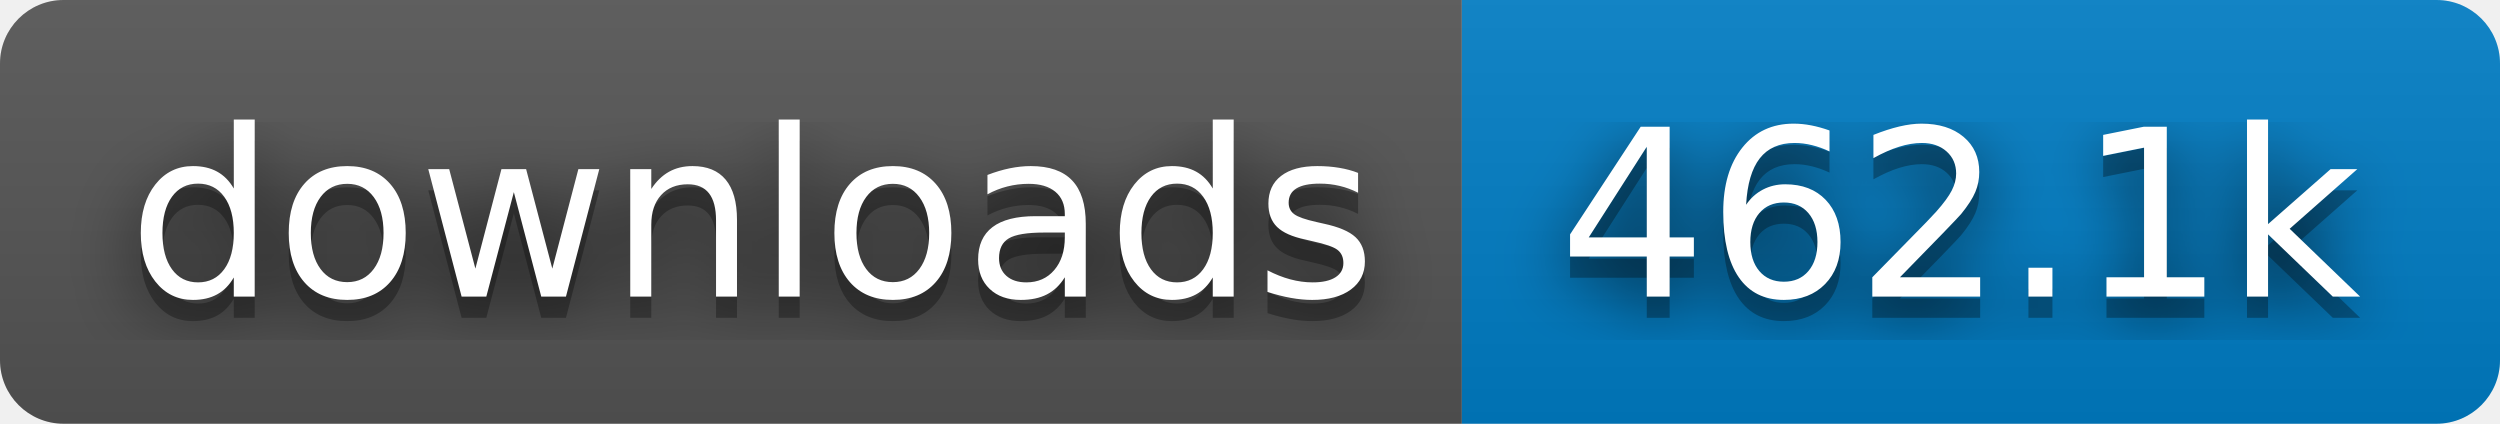
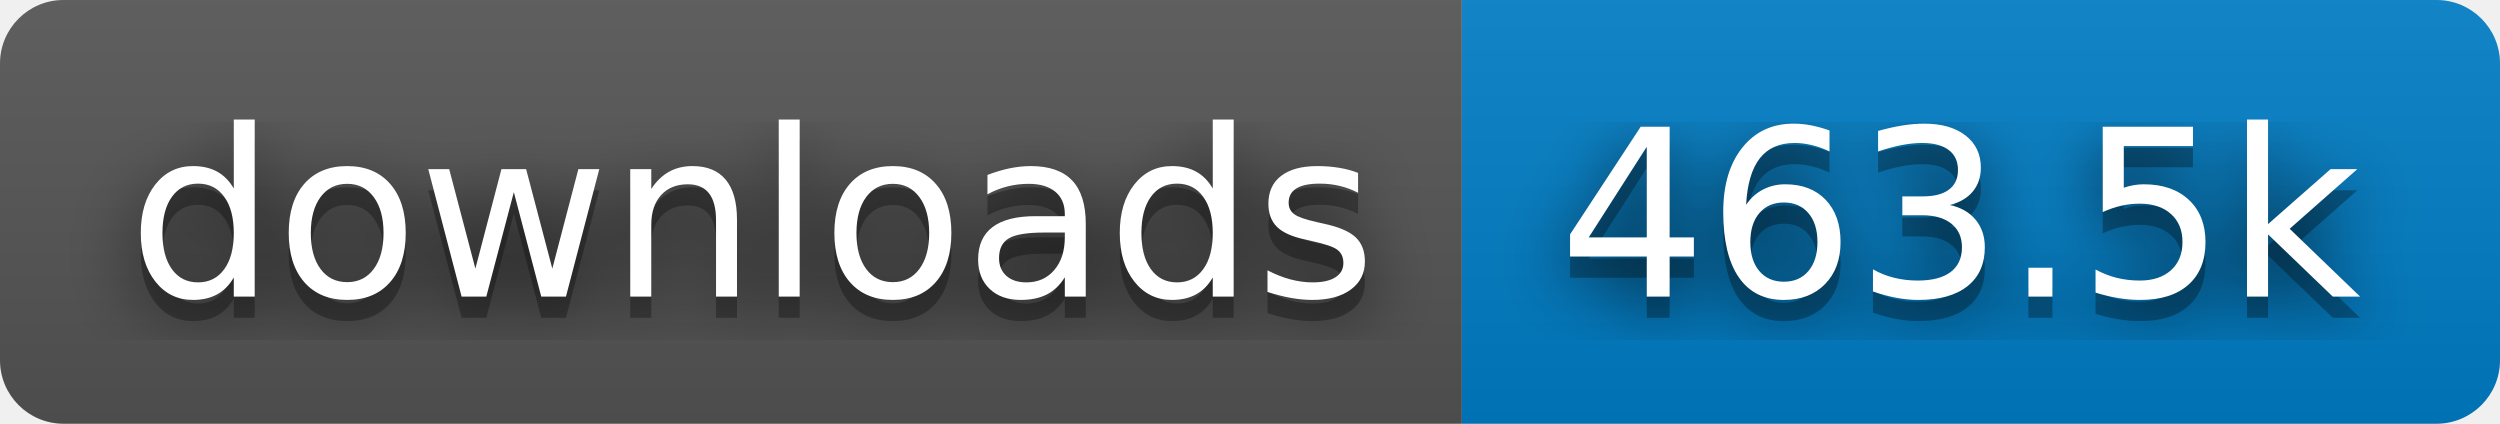
- <svg xmlns="http://www.w3.org/2000/svg" width="118" height="20" role="img" aria-label="downloads: 462.1k">
+ <svg xmlns="http://www.w3.org/2000/svg" width="118" height="20" role="img" aria-label="downloads: 463.5k">
  <filter id="blur">
    <feGaussianBlur stdDeviation="16" />
  </filter>
  <linearGradient id="s" x2="0" y2="100%">
    <stop offset="0" stop-color="#bbb" stop-opacity=".1" />
    <stop offset="1" stop-opacity=".1" />
  </linearGradient>
  <clipPath id="r">
    <rect width="118" height="20" rx="3" />
  </clipPath>
  <g clip-path="url(#r)">
    <rect width="69" height="20" fill="#555" />
    <rect x="69" width="49" height="20" fill="#007ec6" />
    <rect width="118" height="20" fill="url(#s)" />
  </g>
  <g fill="#fff" text-anchor="middle" font-family="Verdana,Geneva,DejaVu Sans,sans-serif" text-rendering="geometricPrecision" font-size="110">
    <g transform="scale(.1)">
      <g aria-hidden="true" fill="#010101">
        <text x="355" y="150" fill-opacity=".8" filter="url(#blur)" textLength="590">downloads</text>
        <text x="355" y="150" fill-opacity=".3" textLength="590">downloads</text>
      </g>
      <text x="355" y="140" textLength="590">downloads</text>
    </g>
    <g transform="scale(.1)">
      <g aria-hidden="true" fill="#010101">
-         <text x="925" y="150" fill-opacity=".8" filter="url(#blur)" textLength="390">462.1k</text>
-         <text x="925" y="150" fill-opacity=".3" textLength="390">462.1k</text>
+         <text x="925" y="150" fill-opacity=".8" filter="url(#blur)" textLength="390">463.5k</text>
+         <text x="925" y="150" fill-opacity=".3" textLength="390">463.5k</text>
      </g>
-       <text x="925" y="140" textLength="390">462.1k</text>
+       <text x="925" y="140" textLength="390">463.5k</text>
    </g>
  </g>
</svg>
